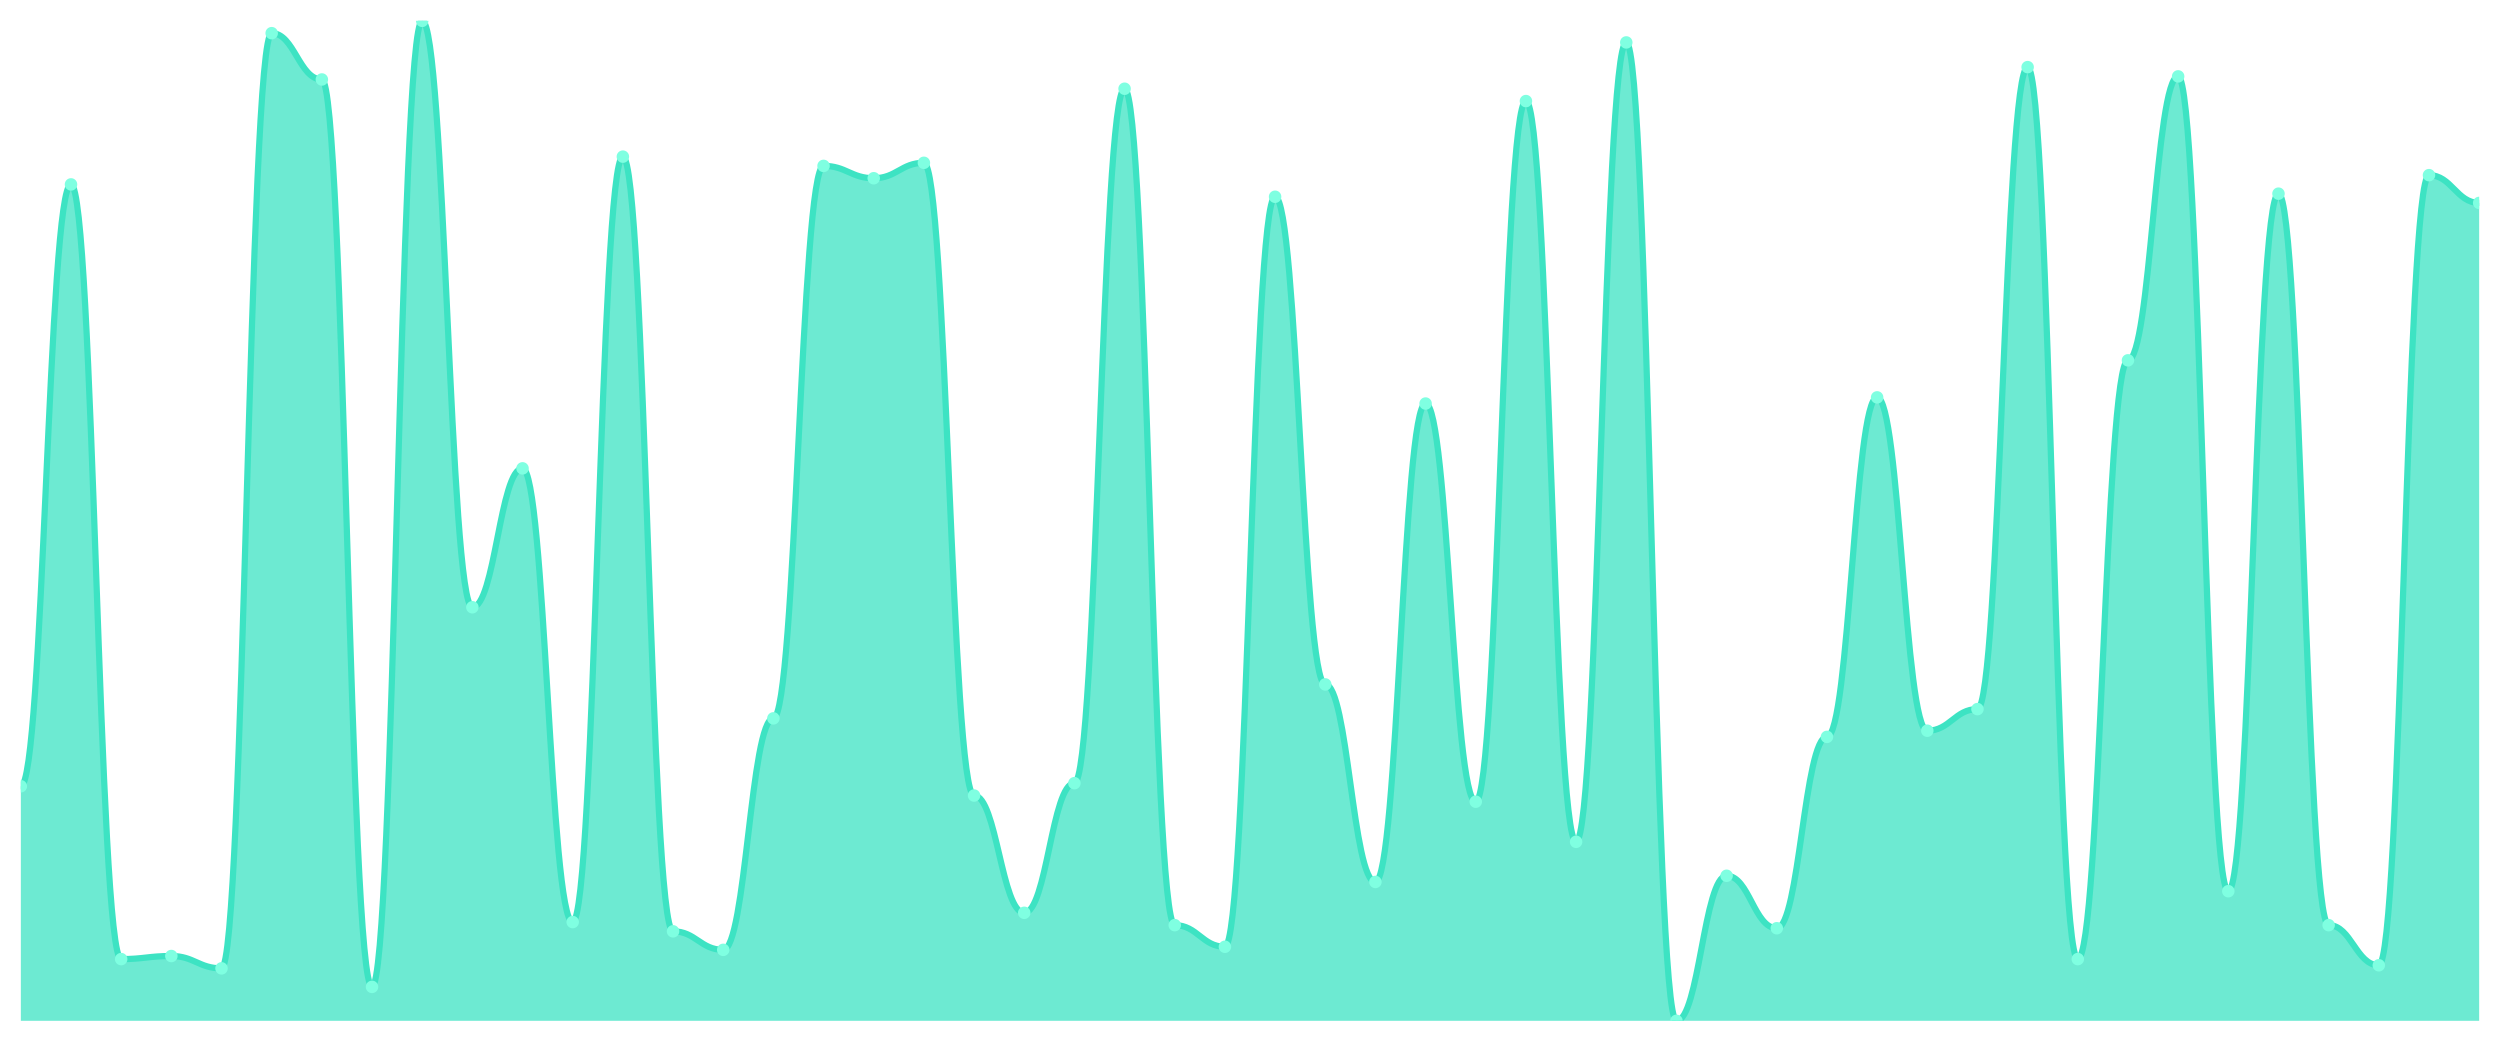
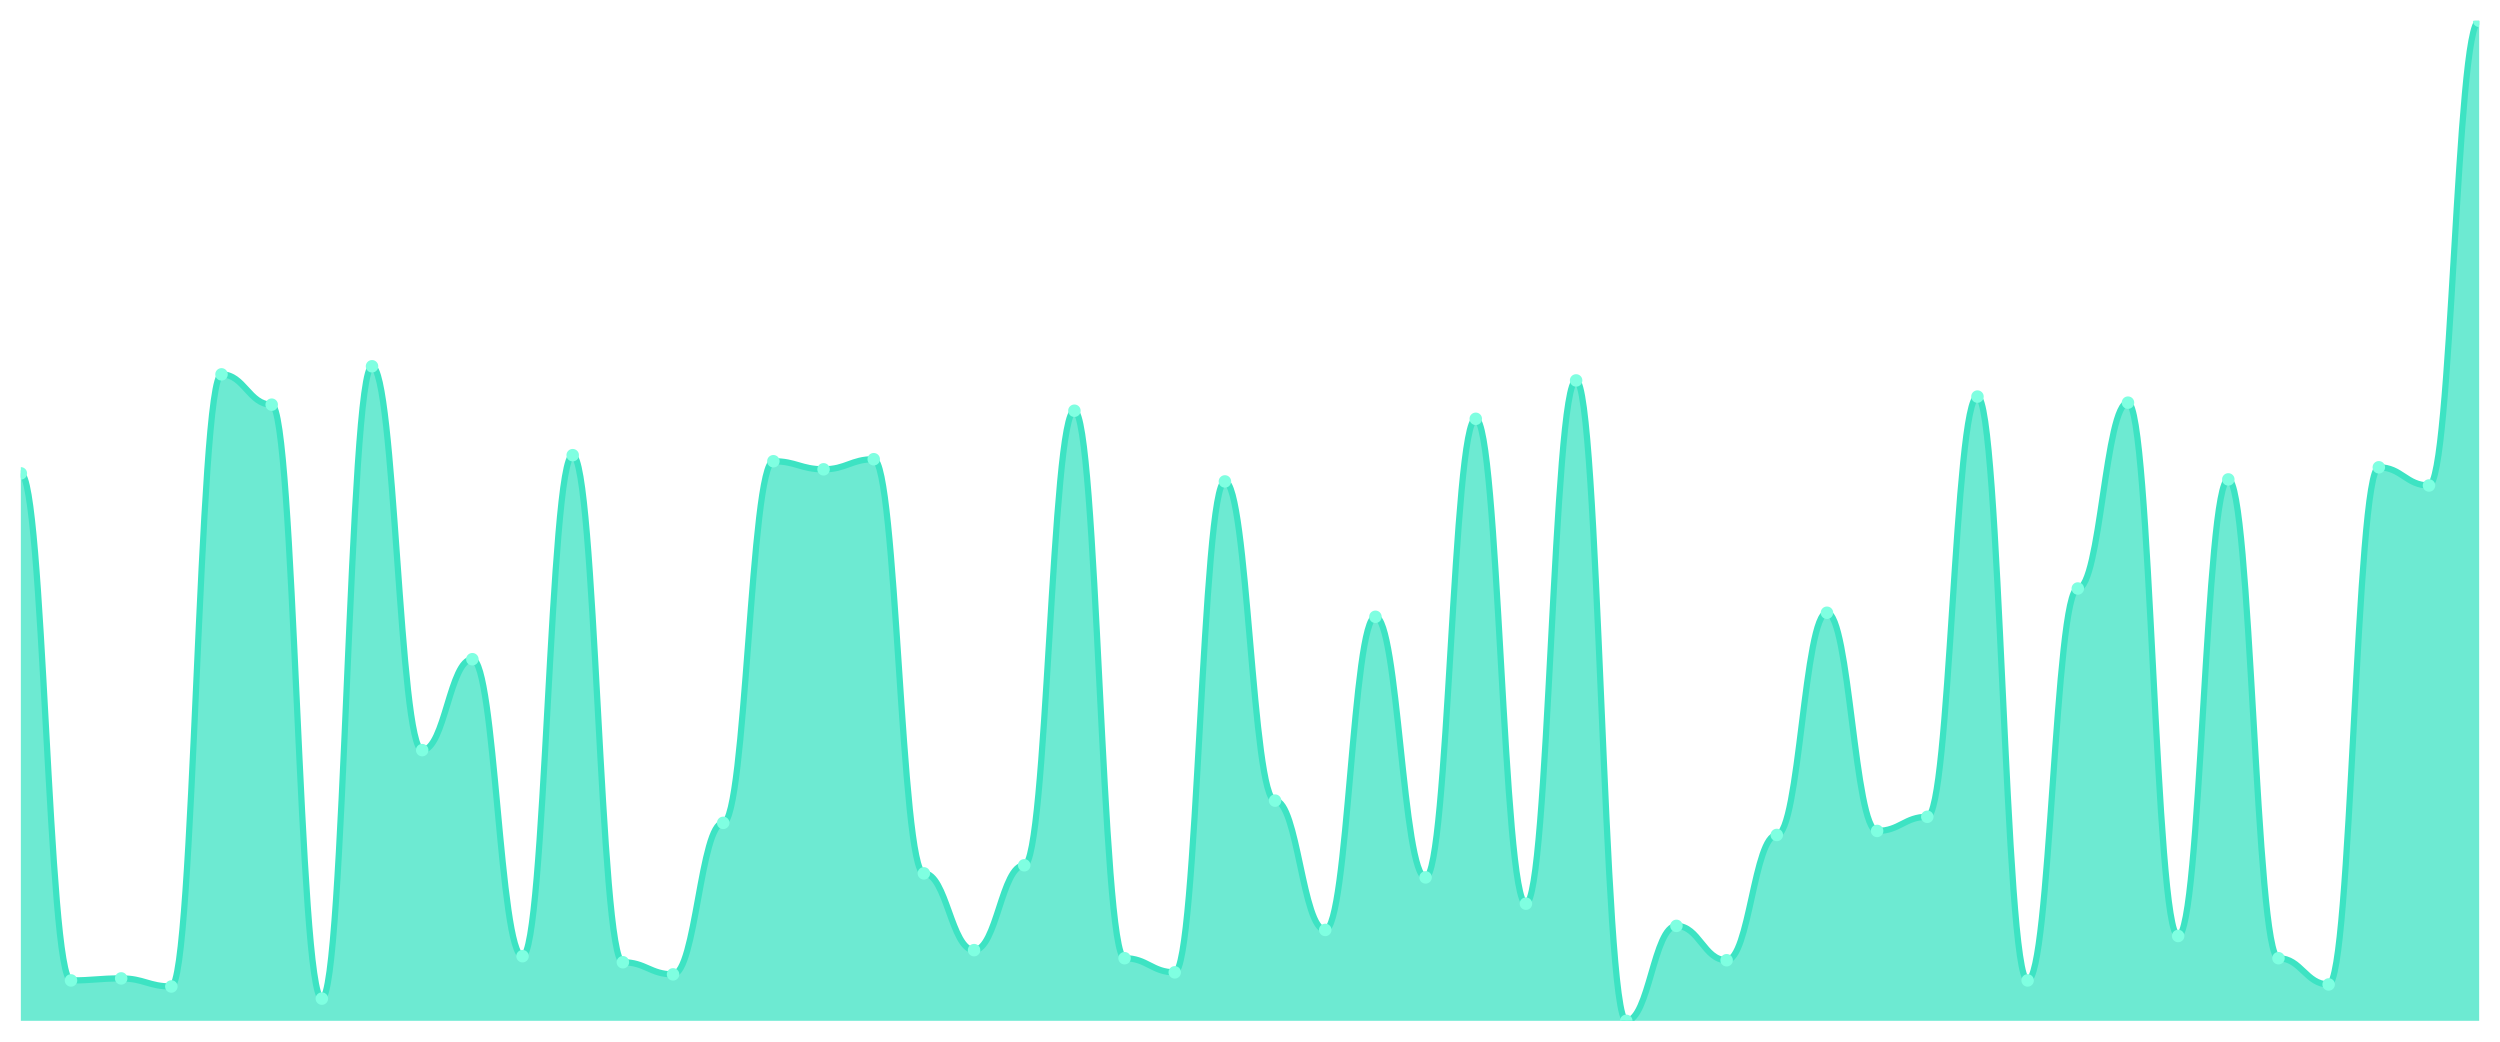
<svg xmlns="http://www.w3.org/2000/svg" viewBox="0 0 1200 500" width="1200" height="500">
  <defs>
    <clipPath id="c">
      <rect x="10" y="10" width="1180" height="480" />
    </clipPath>
  </defs>
  <rect width="1200" height="500" fill="none" />
  <g clip-path="url(#c)">
-     <path d="M 10,490 L 10,377.407 C 20.837,377.407 23.245,88.519 34.082,88.519 C 44.918,88.519 47.327,460.37 58.163,460.37 C 69,460.37 71.408,458.889 82.245,458.889 C 93.082,458.889 95.49,464.815 106.327,464.815 C 117.163,464.815 119.571,15.926 130.408,15.926 C 141.245,15.926 143.653,38.148 154.49,38.148 C 165.327,38.148 167.735,473.704 178.571,473.704 C 189.408,473.704 191.816,10 202.653,10 C 213.49,10 215.898,291.481 226.735,291.481 C 237.571,291.481 239.98,224.815 250.816,224.815 C 261.653,224.815 264.061,442.593 274.898,442.593 C 285.735,442.593 288.143,75.185 298.98,75.185 C 309.816,75.185 312.224,447.037 323.061,447.037 C 333.898,447.037 336.306,455.926 347.143,455.926 C 357.98,455.926 360.388,344.815 371.224,344.815 C 382.061,344.815 384.469,79.63 395.306,79.63 C 406.143,79.63 408.551,85.556 419.388,85.556 C 430.224,85.556 432.633,78.148 443.469,78.148 C 454.306,78.148 456.714,381.852 467.551,381.852 C 478.388,381.852 480.796,438.148 491.633,438.148 C 502.469,438.148 504.878,375.926 515.714,375.926 C 526.551,375.926 528.959,42.593 539.796,42.593 C 550.633,42.593 553.041,444.074 563.878,444.074 C 574.714,444.074 577.122,454.444 587.959,454.444 C 598.796,454.444 601.204,94.444 612.041,94.444 C 622.878,94.444 625.286,328.519 636.122,328.519 C 646.959,328.519 649.367,423.333 660.204,423.333 C 671.041,423.333 673.449,193.704 684.286,193.704 C 695.122,193.704 697.531,384.815 708.367,384.815 C 719.204,384.815 721.612,48.519 732.449,48.519 C 743.286,48.519 745.694,404.074 756.531,404.074 C 767.367,404.074 769.776,20.37 780.612,20.37 C 791.449,20.37 793.857,490 804.694,490 C 815.531,490 817.939,420.37 828.776,420.37 C 839.612,420.37 842.02,445.556 852.857,445.556 C 863.694,445.556 866.102,353.704 876.939,353.704 C 887.776,353.704 890.184,190.741 901.02,190.741 C 911.857,190.741 914.265,350.741 925.102,350.741 C 935.939,350.741 938.347,340.37 949.184,340.37 C 960.02,340.37 962.429,32.222 973.265,32.222 C 984.102,32.222 986.51,460.37 997.347,460.37 C 1008.184,460.37 1010.592,172.963 1021.429,172.963 C 1032.265,172.963 1034.673,36.667 1045.51,36.667 C 1056.347,36.667 1058.755,427.778 1069.592,427.778 C 1080.429,427.778 1082.837,92.963 1093.673,92.963 C 1104.51,92.963 1106.918,444.074 1117.755,444.074 C 1128.592,444.074 1131,463.333 1141.837,463.333 C 1152.673,463.333 1155.082,84.074 1165.918,84.074 C 1176.755,84.074 1179.163,97.407 1190,97.407 L 1190,490 Z" fill="rgba(61,227,195,0.75)" />
-     <path d="M 10,377.407 C 20.837,377.407 23.245,88.519 34.082,88.519 C 44.918,88.519 47.327,460.37 58.163,460.37 C 69,460.37 71.408,458.889 82.245,458.889 C 93.082,458.889 95.49,464.815 106.327,464.815 C 117.163,464.815 119.571,15.926 130.408,15.926 C 141.245,15.926 143.653,38.148 154.49,38.148 C 165.327,38.148 167.735,473.704 178.571,473.704 C 189.408,473.704 191.816,10 202.653,10 C 213.49,10 215.898,291.481 226.735,291.481 C 237.571,291.481 239.98,224.815 250.816,224.815 C 261.653,224.815 264.061,442.593 274.898,442.593 C 285.735,442.593 288.143,75.185 298.98,75.185 C 309.816,75.185 312.224,447.037 323.061,447.037 C 333.898,447.037 336.306,455.926 347.143,455.926 C 357.98,455.926 360.388,344.815 371.224,344.815 C 382.061,344.815 384.469,79.63 395.306,79.63 C 406.143,79.63 408.551,85.556 419.388,85.556 C 430.224,85.556 432.633,78.148 443.469,78.148 C 454.306,78.148 456.714,381.852 467.551,381.852 C 478.388,381.852 480.796,438.148 491.633,438.148 C 502.469,438.148 504.878,375.926 515.714,375.926 C 526.551,375.926 528.959,42.593 539.796,42.593 C 550.633,42.593 553.041,444.074 563.878,444.074 C 574.714,444.074 577.122,454.444 587.959,454.444 C 598.796,454.444 601.204,94.444 612.041,94.444 C 622.878,94.444 625.286,328.519 636.122,328.519 C 646.959,328.519 649.367,423.333 660.204,423.333 C 671.041,423.333 673.449,193.704 684.286,193.704 C 695.122,193.704 697.531,384.815 708.367,384.815 C 719.204,384.815 721.612,48.519 732.449,48.519 C 743.286,48.519 745.694,404.074 756.531,404.074 C 767.367,404.074 769.776,20.37 780.612,20.37 C 791.449,20.37 793.857,490 804.694,490 C 815.531,490 817.939,420.37 828.776,420.37 C 839.612,420.37 842.02,445.556 852.857,445.556 C 863.694,445.556 866.102,353.704 876.939,353.704 C 887.776,353.704 890.184,190.741 901.02,190.741 C 911.857,190.741 914.265,350.741 925.102,350.741 C 935.939,350.741 938.347,340.37 949.184,340.37 C 960.02,340.37 962.429,32.222 973.265,32.222 C 984.102,32.222 986.51,460.37 997.347,460.37 C 1008.184,460.37 1010.592,172.963 1021.429,172.963 C 1032.265,172.963 1034.673,36.667 1045.51,36.667 C 1056.347,36.667 1058.755,427.778 1069.592,427.778 C 1080.429,427.778 1082.837,92.963 1093.673,92.963 C 1104.51,92.963 1106.918,444.074 1117.755,444.074 C 1128.592,444.074 1131,463.333 1141.837,463.333 C 1152.673,463.333 1155.082,84.074 1165.918,84.074 C 1176.755,84.074 1179.163,97.407 1190,97.407" fill="none" stroke="#3de3c3" stroke-width="3" stroke-linecap="round" stroke-linejoin="round" />
-     <circle cx="10" cy="377.407" r="3" fill="#7fffe1" />
-     <circle cx="34.082" cy="88.519" r="3" fill="#7fffe1" />
-     <circle cx="58.163" cy="460.37" r="3" fill="#7fffe1" />
-     <circle cx="82.245" cy="458.889" r="3" fill="#7fffe1" />
-     <circle cx="106.327" cy="464.815" r="3" fill="#7fffe1" />
-     <circle cx="130.408" cy="15.926" r="3" fill="#7fffe1" />
-     <circle cx="154.49" cy="38.148" r="3" fill="#7fffe1" />
-     <circle cx="178.571" cy="473.704" r="3" fill="#7fffe1" />
-     <circle cx="202.653" cy="10" r="3" fill="#7fffe1" />
-     <circle cx="226.735" cy="291.481" r="3" fill="#7fffe1" />
-     <circle cx="250.816" cy="224.815" r="3" fill="#7fffe1" />
-     <circle cx="274.898" cy="442.593" r="3" fill="#7fffe1" />
-     <circle cx="298.98" cy="75.185" r="3" fill="#7fffe1" />
-     <circle cx="323.061" cy="447.037" r="3" fill="#7fffe1" />
-     <circle cx="347.143" cy="455.926" r="3" fill="#7fffe1" />
-     <circle cx="371.224" cy="344.815" r="3" fill="#7fffe1" />
-     <circle cx="395.306" cy="79.63" r="3" fill="#7fffe1" />
-     <circle cx="419.388" cy="85.556" r="3" fill="#7fffe1" />
-     <circle cx="443.469" cy="78.148" r="3" fill="#7fffe1" />
-     <circle cx="467.551" cy="381.852" r="3" fill="#7fffe1" />
-     <circle cx="491.633" cy="438.148" r="3" fill="#7fffe1" />
-     <circle cx="515.714" cy="375.926" r="3" fill="#7fffe1" />
-     <circle cx="539.796" cy="42.593" r="3" fill="#7fffe1" />
-     <circle cx="563.878" cy="444.074" r="3" fill="#7fffe1" />
-     <circle cx="587.959" cy="454.444" r="3" fill="#7fffe1" />
-     <circle cx="612.041" cy="94.444" r="3" fill="#7fffe1" />
-     <circle cx="636.122" cy="328.519" r="3" fill="#7fffe1" />
-     <circle cx="660.204" cy="423.333" r="3" fill="#7fffe1" />
-     <circle cx="684.286" cy="193.704" r="3" fill="#7fffe1" />
-     <circle cx="708.367" cy="384.815" r="3" fill="#7fffe1" />
-     <circle cx="732.449" cy="48.519" r="3" fill="#7fffe1" />
-     <circle cx="756.531" cy="404.074" r="3" fill="#7fffe1" />
-     <circle cx="780.612" cy="20.37" r="3" fill="#7fffe1" />
-     <circle cx="804.694" cy="490" r="3" fill="#7fffe1" />
-     <circle cx="828.776" cy="420.37" r="3" fill="#7fffe1" />
-     <circle cx="852.857" cy="445.556" r="3" fill="#7fffe1" />
-     <circle cx="876.939" cy="353.704" r="3" fill="#7fffe1" />
-     <circle cx="901.02" cy="190.741" r="3" fill="#7fffe1" />
-     <circle cx="925.102" cy="350.741" r="3" fill="#7fffe1" />
-     <circle cx="949.184" cy="340.37" r="3" fill="#7fffe1" />
-     <circle cx="973.265" cy="32.222" r="3" fill="#7fffe1" />
-     <circle cx="997.347" cy="460.37" r="3" fill="#7fffe1" />
-     <circle cx="1021.429" cy="172.963" r="3" fill="#7fffe1" />
-     <circle cx="1045.51" cy="36.667" r="3" fill="#7fffe1" />
-     <circle cx="1069.592" cy="427.778" r="3" fill="#7fffe1" />
-     <circle cx="1093.673" cy="92.963" r="3" fill="#7fffe1" />
-     <circle cx="1117.755" cy="444.074" r="3" fill="#7fffe1" />
-     <circle cx="1141.837" cy="463.333" r="3" fill="#7fffe1" />
-     <circle cx="1165.918" cy="84.074" r="3" fill="#7fffe1" />
-     <circle cx="1190" cy="97.407" r="3" fill="#7fffe1" />
+     <path d="M 10,490 L 10,227.212 C 20.837,227.212 23.245,470.606 34.082,470.606 C 44.918,470.606 47.327,469.636 58.163,469.636 C 69,469.636 71.408,473.515 82.245,473.515 C 93.082,473.515 95.49,179.697 106.327,179.697 C 117.163,179.697 119.571,194.242 130.408,194.242 C 141.245,194.242 143.653,479.333 154.49,479.333 C 165.327,479.333 167.735,175.818 178.571,175.818 C 189.408,175.818 191.816,360.061 202.653,360.061 C 213.49,360.061 215.898,316.424 226.735,316.424 C 237.571,316.424 239.98,458.97 250.816,458.97 C 261.653,458.97 264.061,218.485 274.898,218.485 C 285.735,218.485 288.143,461.879 298.98,461.879 C 309.816,461.879 312.224,467.697 323.061,467.697 C 333.898,467.697 336.306,394.97 347.143,394.97 C 357.98,394.97 360.388,221.394 371.224,221.394 C 382.061,221.394 384.469,225.273 395.306,225.273 C 406.143,225.273 408.551,220.424 419.388,220.424 C 430.224,220.424 432.633,419.212 443.469,419.212 C 454.306,419.212 456.714,456.061 467.551,456.061 C 478.388,456.061 480.796,415.333 491.633,415.333 C 502.469,415.333 504.878,197.152 515.714,197.152 C 526.551,197.152 528.959,459.939 539.796,459.939 C 550.633,459.939 553.041,466.727 563.878,466.727 C 574.714,466.727 577.122,231.091 587.959,231.091 C 598.796,231.091 601.204,384.303 612.041,384.303 C 622.878,384.303 625.286,446.364 636.122,446.364 C 646.959,446.364 649.367,296.061 660.204,296.061 C 671.041,296.061 673.449,421.152 684.286,421.152 C 695.122,421.152 697.531,201.03 708.367,201.03 C 719.204,201.03 721.612,433.758 732.449,433.758 C 743.286,433.758 745.694,182.606 756.531,182.606 C 767.367,182.606 769.776,490 780.612,490 C 791.449,490 793.857,444.424 804.694,444.424 C 815.531,444.424 817.939,460.909 828.776,460.909 C 839.612,460.909 842.02,400.788 852.857,400.788 C 863.694,400.788 866.102,294.121 876.939,294.121 C 887.776,294.121 890.184,398.848 901.02,398.848 C 911.857,398.848 914.265,392.061 925.102,392.061 C 935.939,392.061 938.347,190.364 949.184,190.364 C 960.02,190.364 962.429,470.606 973.265,470.606 C 984.102,470.606 986.51,282.485 997.347,282.485 C 1008.184,282.485 1010.592,193.273 1021.429,193.273 C 1032.265,193.273 1034.673,449.273 1045.51,449.273 C 1056.347,449.273 1058.755,230.121 1069.592,230.121 C 1080.429,230.121 1082.837,459.939 1093.673,459.939 C 1104.51,459.939 1106.918,472.545 1117.755,472.545 C 1128.592,472.545 1131,224.303 1141.837,224.303 C 1152.673,224.303 1155.082,233.03 1165.918,233.03 C 1176.755,233.03 1179.163,10 1190,10 L 1190,490 Z" fill="rgba(61,227,195,0.75)" />
+     <path d="M 10,227.212 C 20.837,227.212 23.245,470.606 34.082,470.606 C 44.918,470.606 47.327,469.636 58.163,469.636 C 69,469.636 71.408,473.515 82.245,473.515 C 93.082,473.515 95.49,179.697 106.327,179.697 C 117.163,179.697 119.571,194.242 130.408,194.242 C 141.245,194.242 143.653,479.333 154.49,479.333 C 165.327,479.333 167.735,175.818 178.571,175.818 C 189.408,175.818 191.816,360.061 202.653,360.061 C 213.49,360.061 215.898,316.424 226.735,316.424 C 237.571,316.424 239.98,458.97 250.816,458.97 C 261.653,458.97 264.061,218.485 274.898,218.485 C 285.735,218.485 288.143,461.879 298.98,461.879 C 309.816,461.879 312.224,467.697 323.061,467.697 C 333.898,467.697 336.306,394.97 347.143,394.97 C 357.98,394.97 360.388,221.394 371.224,221.394 C 382.061,221.394 384.469,225.273 395.306,225.273 C 406.143,225.273 408.551,220.424 419.388,220.424 C 430.224,220.424 432.633,419.212 443.469,419.212 C 454.306,419.212 456.714,456.061 467.551,456.061 C 478.388,456.061 480.796,415.333 491.633,415.333 C 502.469,415.333 504.878,197.152 515.714,197.152 C 526.551,197.152 528.959,459.939 539.796,459.939 C 550.633,459.939 553.041,466.727 563.878,466.727 C 574.714,466.727 577.122,231.091 587.959,231.091 C 598.796,231.091 601.204,384.303 612.041,384.303 C 622.878,384.303 625.286,446.364 636.122,446.364 C 646.959,446.364 649.367,296.061 660.204,296.061 C 671.041,296.061 673.449,421.152 684.286,421.152 C 695.122,421.152 697.531,201.03 708.367,201.03 C 719.204,201.03 721.612,433.758 732.449,433.758 C 743.286,433.758 745.694,182.606 756.531,182.606 C 767.367,182.606 769.776,490 780.612,490 C 791.449,490 793.857,444.424 804.694,444.424 C 815.531,444.424 817.939,460.909 828.776,460.909 C 839.612,460.909 842.02,400.788 852.857,400.788 C 863.694,400.788 866.102,294.121 876.939,294.121 C 887.776,294.121 890.184,398.848 901.02,398.848 C 911.857,398.848 914.265,392.061 925.102,392.061 C 935.939,392.061 938.347,190.364 949.184,190.364 C 960.02,190.364 962.429,470.606 973.265,470.606 C 984.102,470.606 986.51,282.485 997.347,282.485 C 1008.184,282.485 1010.592,193.273 1021.429,193.273 C 1032.265,193.273 1034.673,449.273 1045.51,449.273 C 1056.347,449.273 1058.755,230.121 1069.592,230.121 C 1080.429,230.121 1082.837,459.939 1093.673,459.939 C 1104.51,459.939 1106.918,472.545 1117.755,472.545 C 1128.592,472.545 1131,224.303 1141.837,224.303 C 1152.673,224.303 1155.082,233.03 1165.918,233.03 C 1176.755,233.03 1179.163,10 1190,10" fill="none" stroke="#3de3c3" stroke-width="3" stroke-linecap="round" stroke-linejoin="round" />
+     <circle cx="10" cy="227.212" r="3" fill="#7fffe1" />
+     <circle cx="34.082" cy="470.606" r="3" fill="#7fffe1" />
+     <circle cx="58.163" cy="469.636" r="3" fill="#7fffe1" />
+     <circle cx="82.245" cy="473.515" r="3" fill="#7fffe1" />
+     <circle cx="106.327" cy="179.697" r="3" fill="#7fffe1" />
+     <circle cx="130.408" cy="194.242" r="3" fill="#7fffe1" />
+     <circle cx="154.49" cy="479.333" r="3" fill="#7fffe1" />
+     <circle cx="178.571" cy="175.818" r="3" fill="#7fffe1" />
+     <circle cx="202.653" cy="360.061" r="3" fill="#7fffe1" />
+     <circle cx="226.735" cy="316.424" r="3" fill="#7fffe1" />
+     <circle cx="250.816" cy="458.97" r="3" fill="#7fffe1" />
+     <circle cx="274.898" cy="218.485" r="3" fill="#7fffe1" />
+     <circle cx="298.98" cy="461.879" r="3" fill="#7fffe1" />
+     <circle cx="323.061" cy="467.697" r="3" fill="#7fffe1" />
+     <circle cx="347.143" cy="394.97" r="3" fill="#7fffe1" />
+     <circle cx="371.224" cy="221.394" r="3" fill="#7fffe1" />
+     <circle cx="395.306" cy="225.273" r="3" fill="#7fffe1" />
+     <circle cx="419.388" cy="220.424" r="3" fill="#7fffe1" />
+     <circle cx="443.469" cy="419.212" r="3" fill="#7fffe1" />
+     <circle cx="467.551" cy="456.061" r="3" fill="#7fffe1" />
+     <circle cx="491.633" cy="415.333" r="3" fill="#7fffe1" />
+     <circle cx="515.714" cy="197.152" r="3" fill="#7fffe1" />
+     <circle cx="539.796" cy="459.939" r="3" fill="#7fffe1" />
+     <circle cx="563.878" cy="466.727" r="3" fill="#7fffe1" />
+     <circle cx="587.959" cy="231.091" r="3" fill="#7fffe1" />
+     <circle cx="612.041" cy="384.303" r="3" fill="#7fffe1" />
+     <circle cx="636.122" cy="446.364" r="3" fill="#7fffe1" />
+     <circle cx="660.204" cy="296.061" r="3" fill="#7fffe1" />
+     <circle cx="684.286" cy="421.152" r="3" fill="#7fffe1" />
+     <circle cx="708.367" cy="201.03" r="3" fill="#7fffe1" />
+     <circle cx="732.449" cy="433.758" r="3" fill="#7fffe1" />
+     <circle cx="756.531" cy="182.606" r="3" fill="#7fffe1" />
+     <circle cx="780.612" cy="490" r="3" fill="#7fffe1" />
+     <circle cx="804.694" cy="444.424" r="3" fill="#7fffe1" />
+     <circle cx="828.776" cy="460.909" r="3" fill="#7fffe1" />
+     <circle cx="852.857" cy="400.788" r="3" fill="#7fffe1" />
+     <circle cx="876.939" cy="294.121" r="3" fill="#7fffe1" />
+     <circle cx="901.02" cy="398.848" r="3" fill="#7fffe1" />
+     <circle cx="925.102" cy="392.061" r="3" fill="#7fffe1" />
+     <circle cx="949.184" cy="190.364" r="3" fill="#7fffe1" />
+     <circle cx="973.265" cy="470.606" r="3" fill="#7fffe1" />
+     <circle cx="997.347" cy="282.485" r="3" fill="#7fffe1" />
+     <circle cx="1021.429" cy="193.273" r="3" fill="#7fffe1" />
+     <circle cx="1045.51" cy="449.273" r="3" fill="#7fffe1" />
+     <circle cx="1069.592" cy="230.121" r="3" fill="#7fffe1" />
+     <circle cx="1093.673" cy="459.939" r="3" fill="#7fffe1" />
+     <circle cx="1117.755" cy="472.545" r="3" fill="#7fffe1" />
+     <circle cx="1141.837" cy="224.303" r="3" fill="#7fffe1" />
+     <circle cx="1165.918" cy="233.03" r="3" fill="#7fffe1" />
+     <circle cx="1190" cy="10" r="3" fill="#7fffe1" />
  </g>
</svg>
